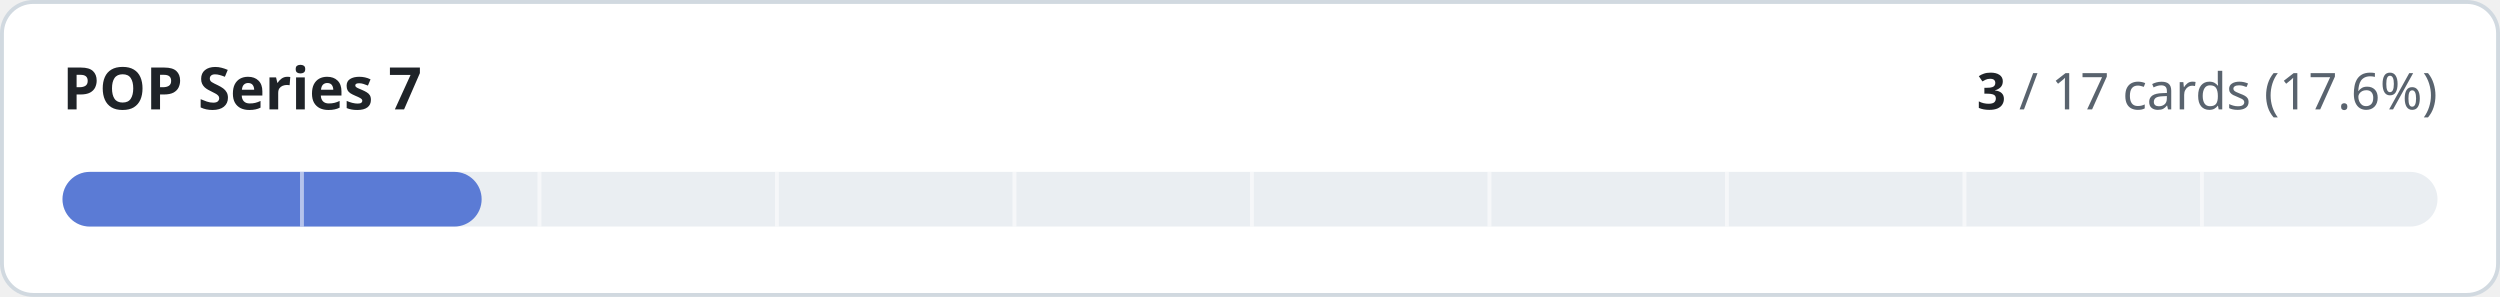
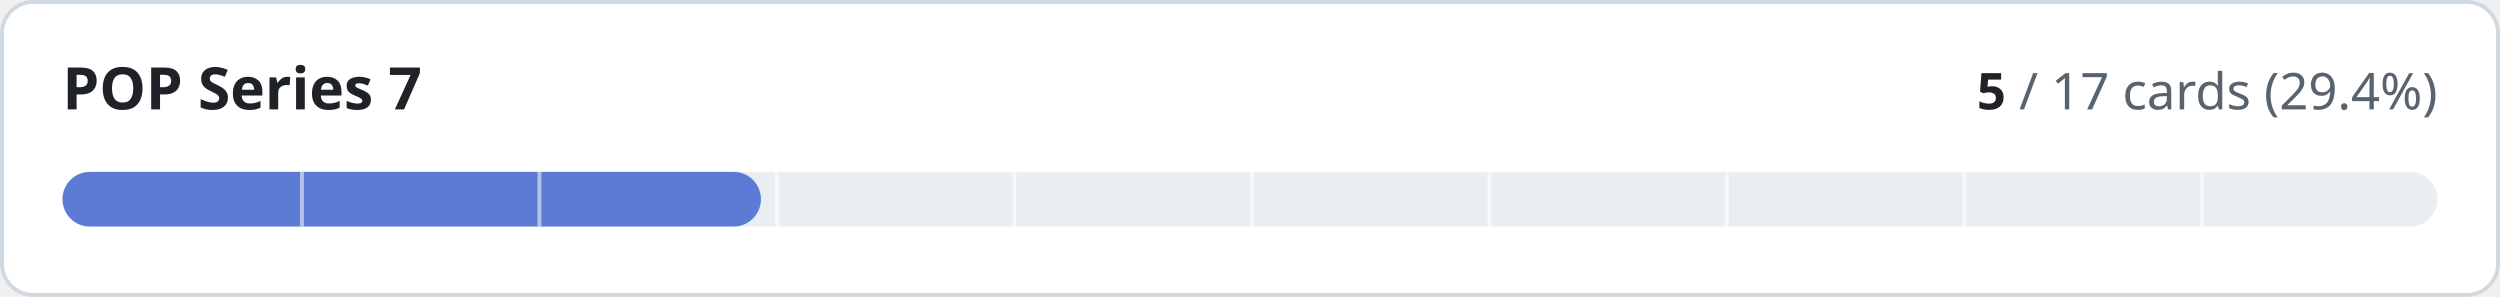
- <svg xmlns="http://www.w3.org/2000/svg" width="640" height="76" viewBox="0 0 640 76" role="img" aria-label="POP Series 7: 3 of 17 cards implemented">
+ <svg xmlns="http://www.w3.org/2000/svg" width="640" height="76" viewBox="0 0 640 76" role="img" aria-label="POP Series 7: 5 of 17 cards implemented">
  <style>
.t{fill:#1f2328}.m{fill:#59636e}.trk{fill:#eaeef2}.bd{stroke:#d1d9e0}.bg{fill:#ffffff}
@media (prefers-color-scheme:dark){.t{fill:#f0f6fc}.m{fill:#9198a1}.trk{fill:#262c36}.bd{stroke:#3d444d}.bg{fill:#0d1117}}
text{font-family:-apple-system,BlinkMacSystemFont,'Segoe UI','Noto Sans',Helvetica,Arial,sans-serif;font-variant-numeric:tabular-nums}
</style>
  <rect class="bg bd" x="0.5" y="0.5" width="639" height="75" rx="8" stroke-width="1" />
  <text class="t" x="16" y="28" font-size="15" font-weight="600">POP Series 7</text>
  <text class="m" x="624" y="28" font-size="13" text-anchor="end">
-     <tspan class="t" font-weight="600">3</tspan> / 17 cards (17.6%)</text>
+     <tspan class="t" font-weight="600">5</tspan> / 17 cards (29.4%)</text>
  <rect class="trk" x="16" y="44" width="608" height="14" rx="7" />
-   <rect x="16" y="44" width="107.3" height="14" rx="7" fill="#5b7bd5" />
+   <rect x="16" y="44" width="178.8" height="14" rx="7" fill="#5b7bd5" />
  <rect x="76.8" y="44" width="1" height="14" class="bg" opacity="0.55" />
  <rect x="137.6" y="44" width="1" height="14" class="bg" opacity="0.55" />
  <rect x="198.4" y="44" width="1" height="14" class="bg" opacity="0.55" />
  <rect x="259.2" y="44" width="1" height="14" class="bg" opacity="0.55" />
  <rect x="320.0" y="44" width="1" height="14" class="bg" opacity="0.55" />
  <rect x="380.8" y="44" width="1" height="14" class="bg" opacity="0.55" />
  <rect x="441.6" y="44" width="1" height="14" class="bg" opacity="0.55" />
  <rect x="502.4" y="44" width="1" height="14" class="bg" opacity="0.55" />
  <rect x="563.2" y="44" width="1" height="14" class="bg" opacity="0.55" />
</svg>
